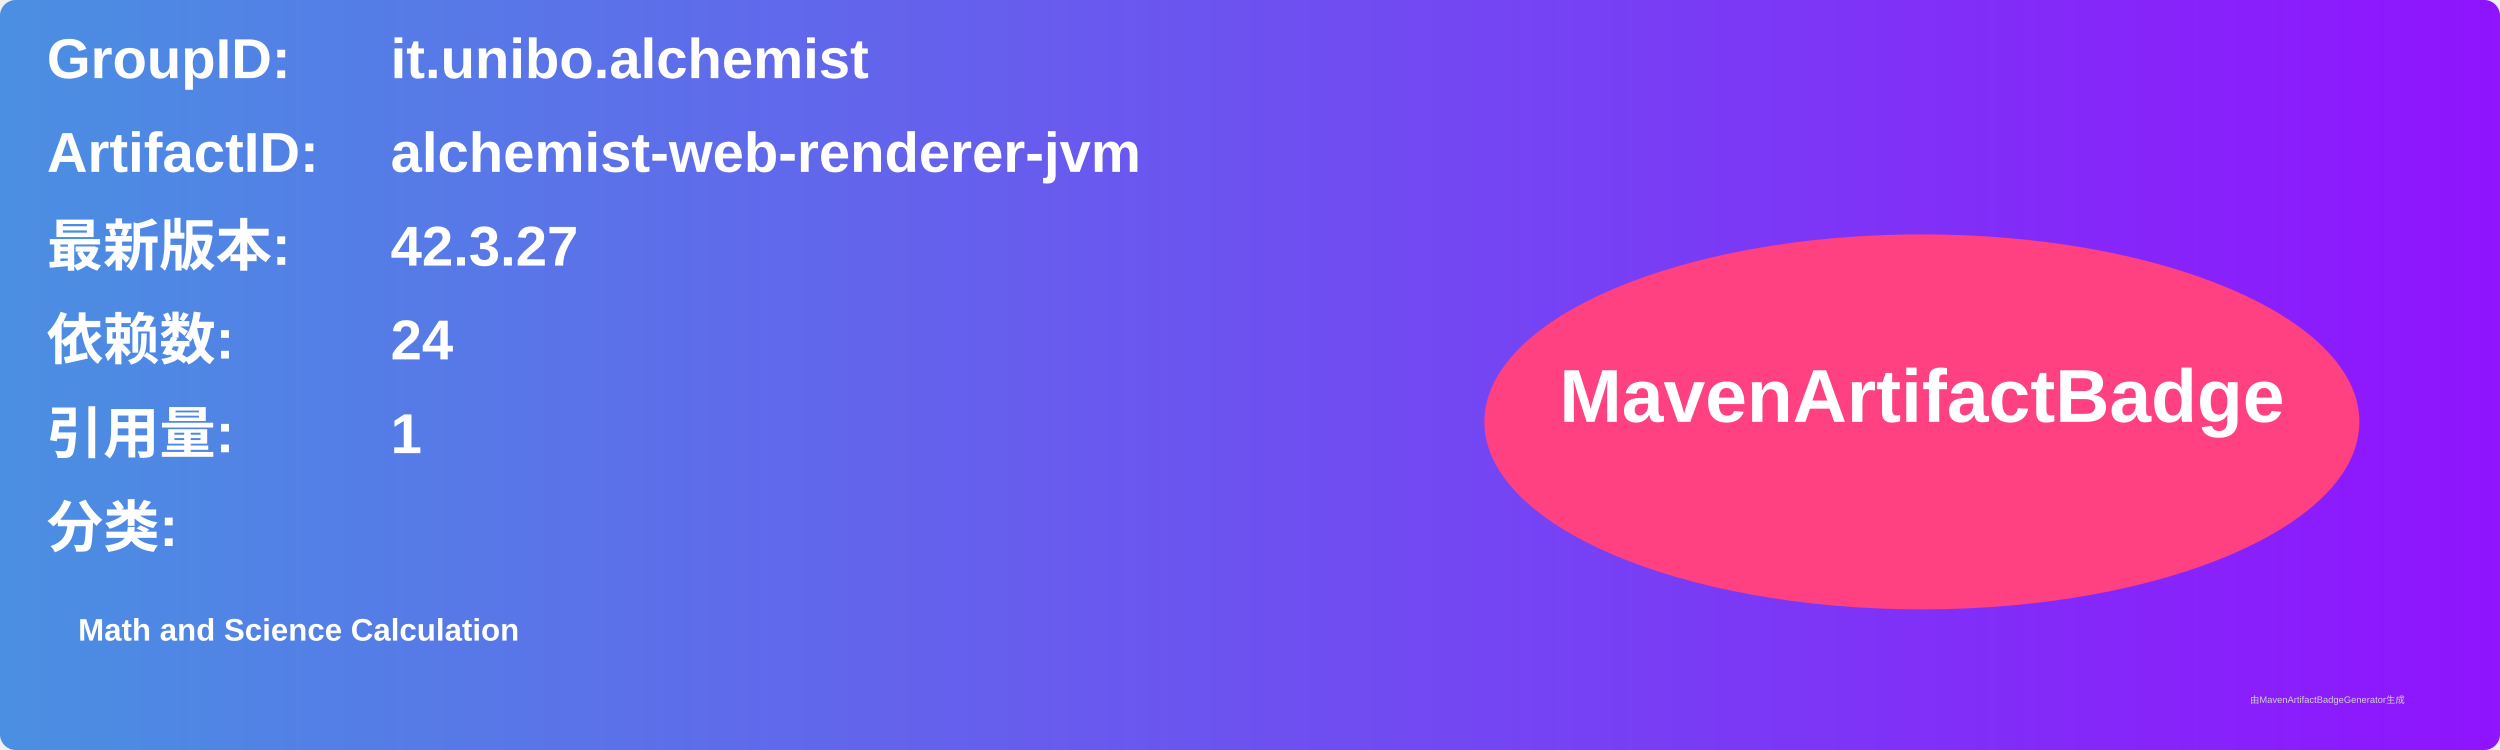
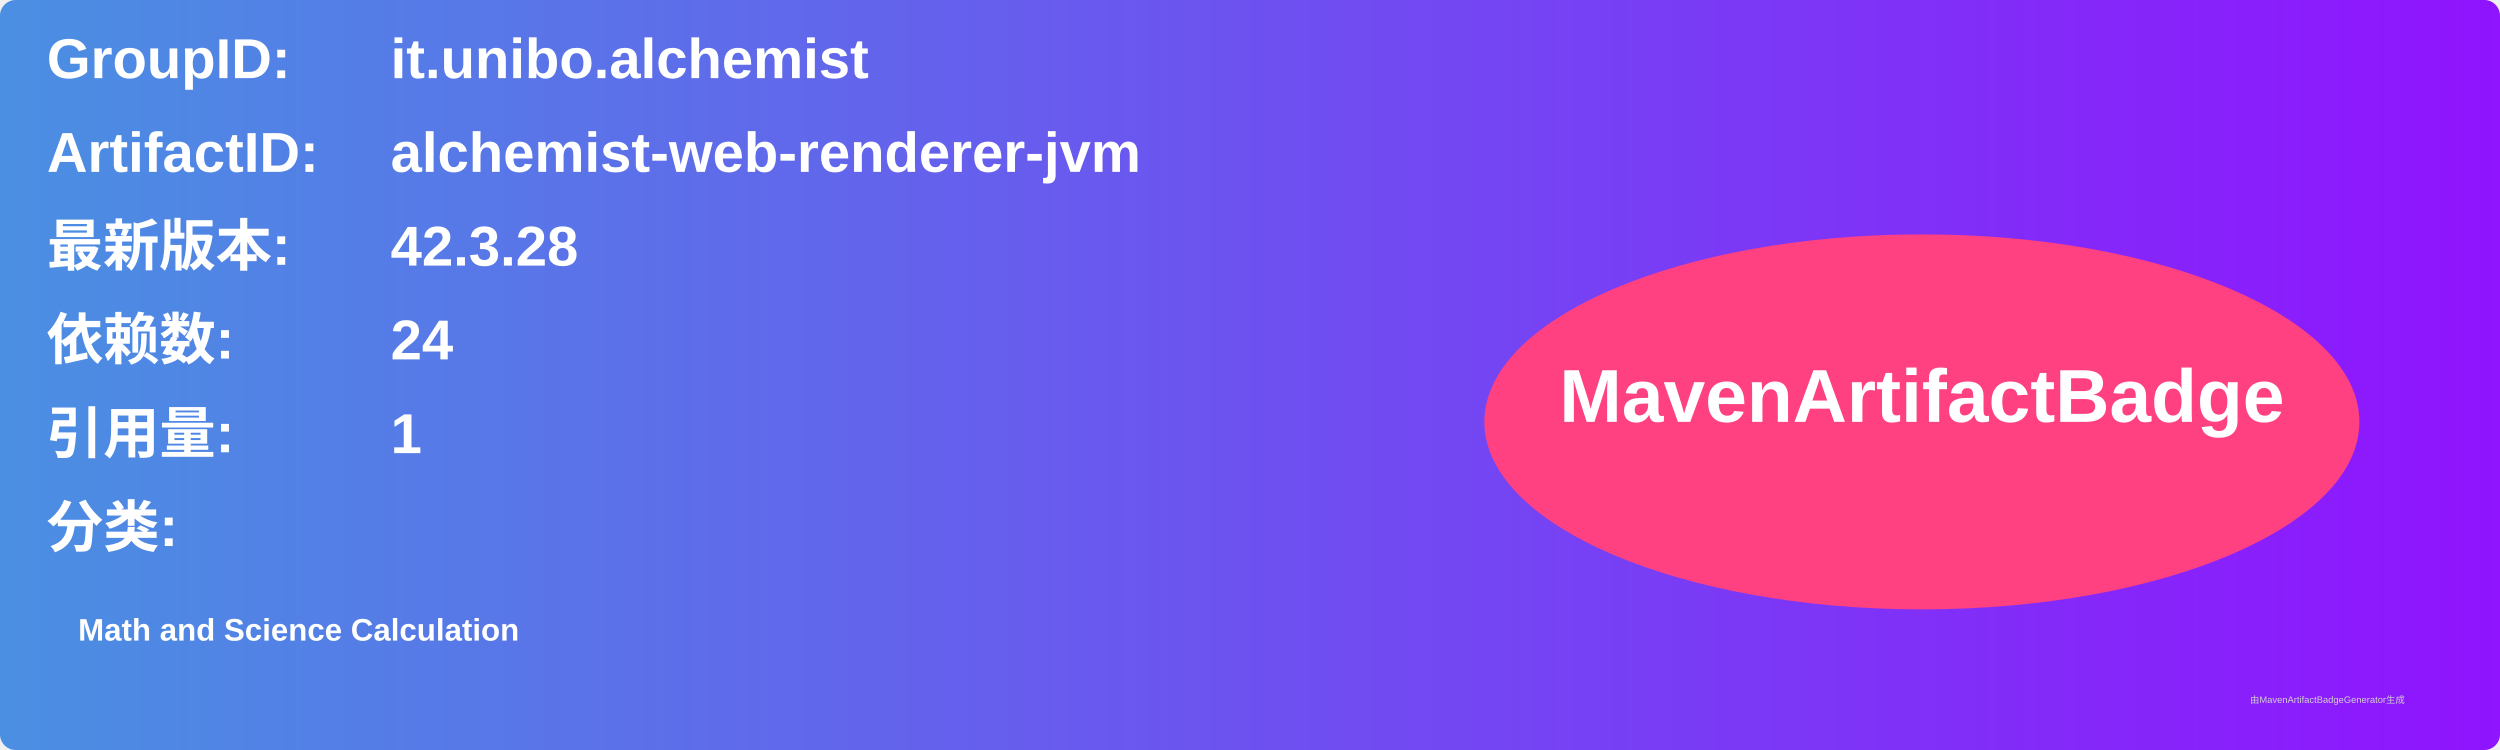
<svg xmlns="http://www.w3.org/2000/svg" width="800" height="240" viewBox="0 0 800 240">
  <linearGradient id="grad" x1="0%" y1="0%" x2="100%" y2="0%">
    <stop offset="0%" stop-color="#4a90e2" />
    <stop offset="100%" stop-color="#9013fe" />
  </linearGradient>
  <rect width="100%" height="100%" rx="5" ry="5" fill="url(#grad)" />
  <g transform="translate(15, 15)">
    <text x="0" y="10" font-family="Arial" font-size="18" fill="white" font-weight="bold" width="260">GroupID:</text>
    <text x="110" y="10" font-family="Arial" font-size="18" fill="white" font-weight="bold" width="460">it.unibo.alchemist</text>
    <text x="0" y="40" font-family="Arial" font-size="18" fill="white" font-weight="bold" width="260">ArtifactID:</text>
    <text x="110" y="40" font-family="Arial" font-size="18" fill="white" font-weight="bold" width="460">alchemist-web-renderer-jvm</text>
    <text x="0" y="70" font-family="Arial" font-size="18" fill="white" font-weight="bold">最新版本:</text>
    <text x="110" y="70" font-family="Arial" font-size="18" fill="white" font-weight="bold">
-       <tspan font-weight="bold">42.3.27</tspan>
+       <tspan font-weight="bold">42.3.28</tspan>
    </text>
    <text x="0" y="100" font-family="Arial" font-size="18" fill="white" font-weight="bold">依赖数: </text>
    <text x="110" y="100" font-family="Arial" font-size="18" fill="white">
      <tspan font-weight="bold">24</tspan>
    </text>
    <text x="0" y="130" font-family="Arial" font-size="18" fill="white" font-weight="bold">引用量: </text>
    <text x="110" y="130" font-family="Arial" font-size="18" fill="white">
      <tspan font-weight="bold">1</tspan>
    </text>
    <text x="0" y="160" font-family="Arial" font-size="18" fill="white" font-weight="bold">分类:</text>
    <text x="10" y="190" font-family="Arial" font-size="10" fill="white">
      <tspan font-weight="bold">Math and Science Calculation</tspan>
    </text>
    <ellipse cx="600" cy="120" rx="140" ry="60" fill="#ff4081" />
    <text x="600" y="120" text-anchor="middle" font-family="Arial" font-size="24" fill="white" font-weight="bold">MavenArtifactBadge</text>
  </g>
  <text x="720" y="225" font-family="Arial" font-size="3" fill="#d0d0d0">由MavenArtifactBadgeGenerator生成</text>
</svg>
